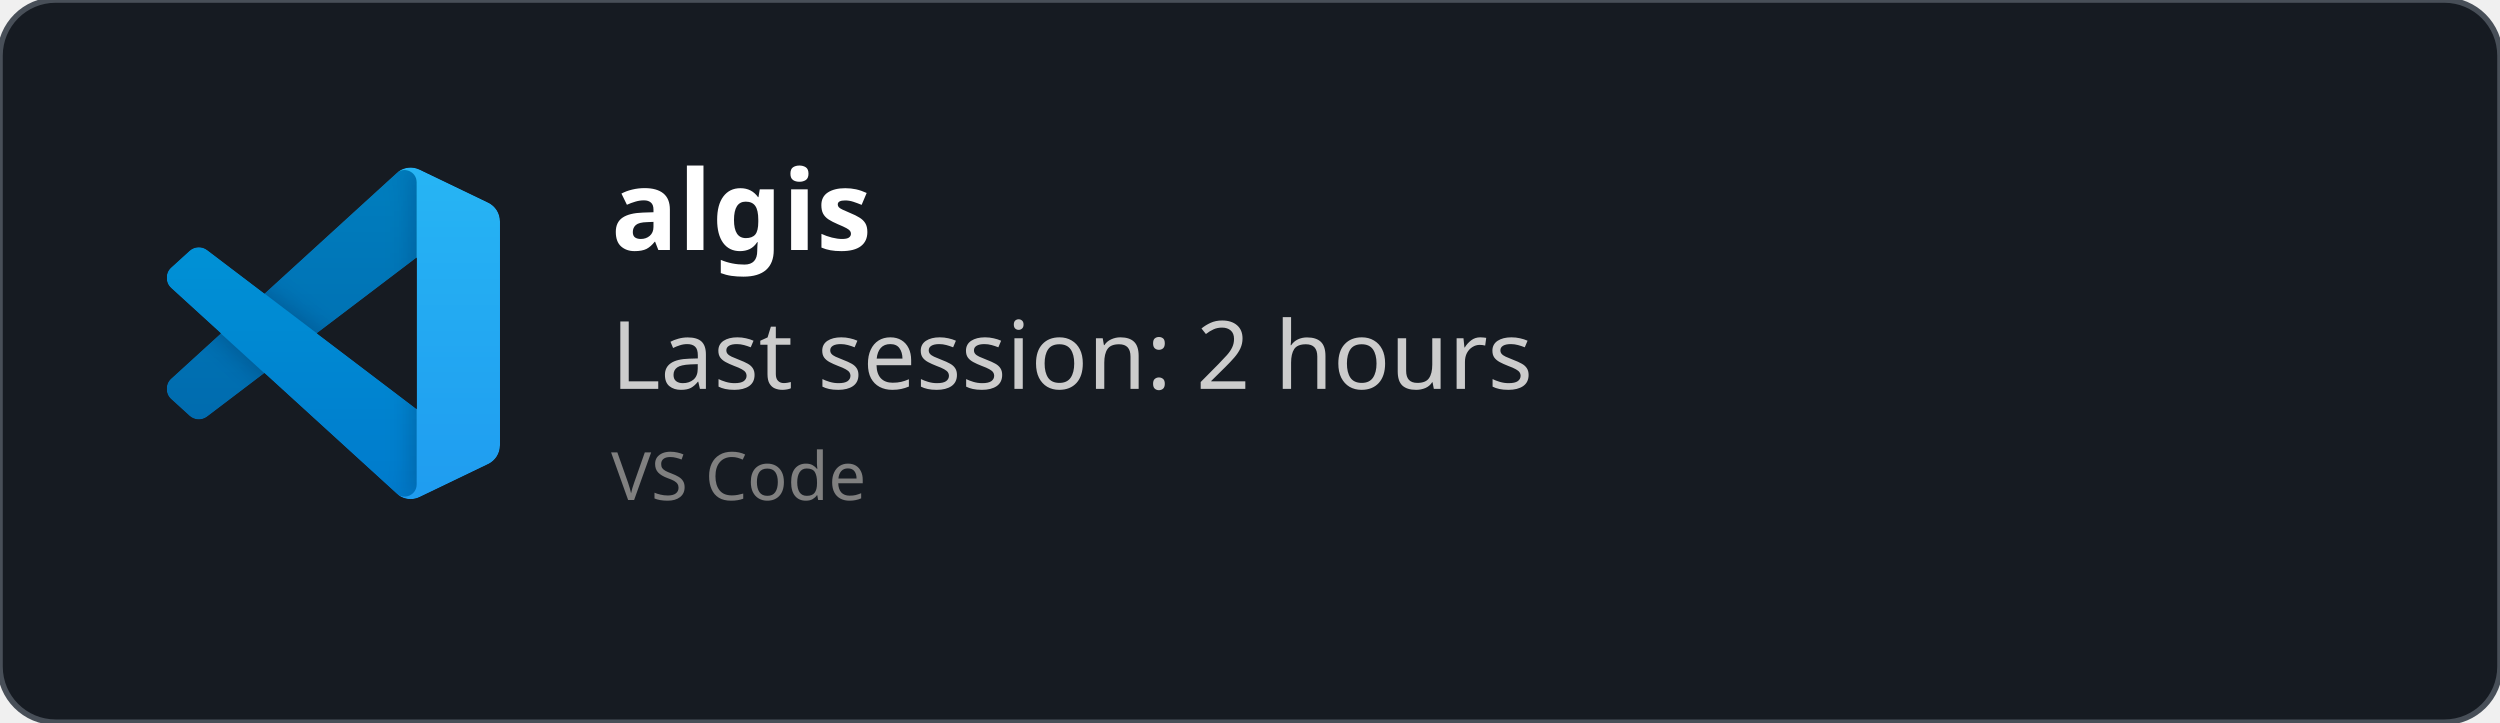
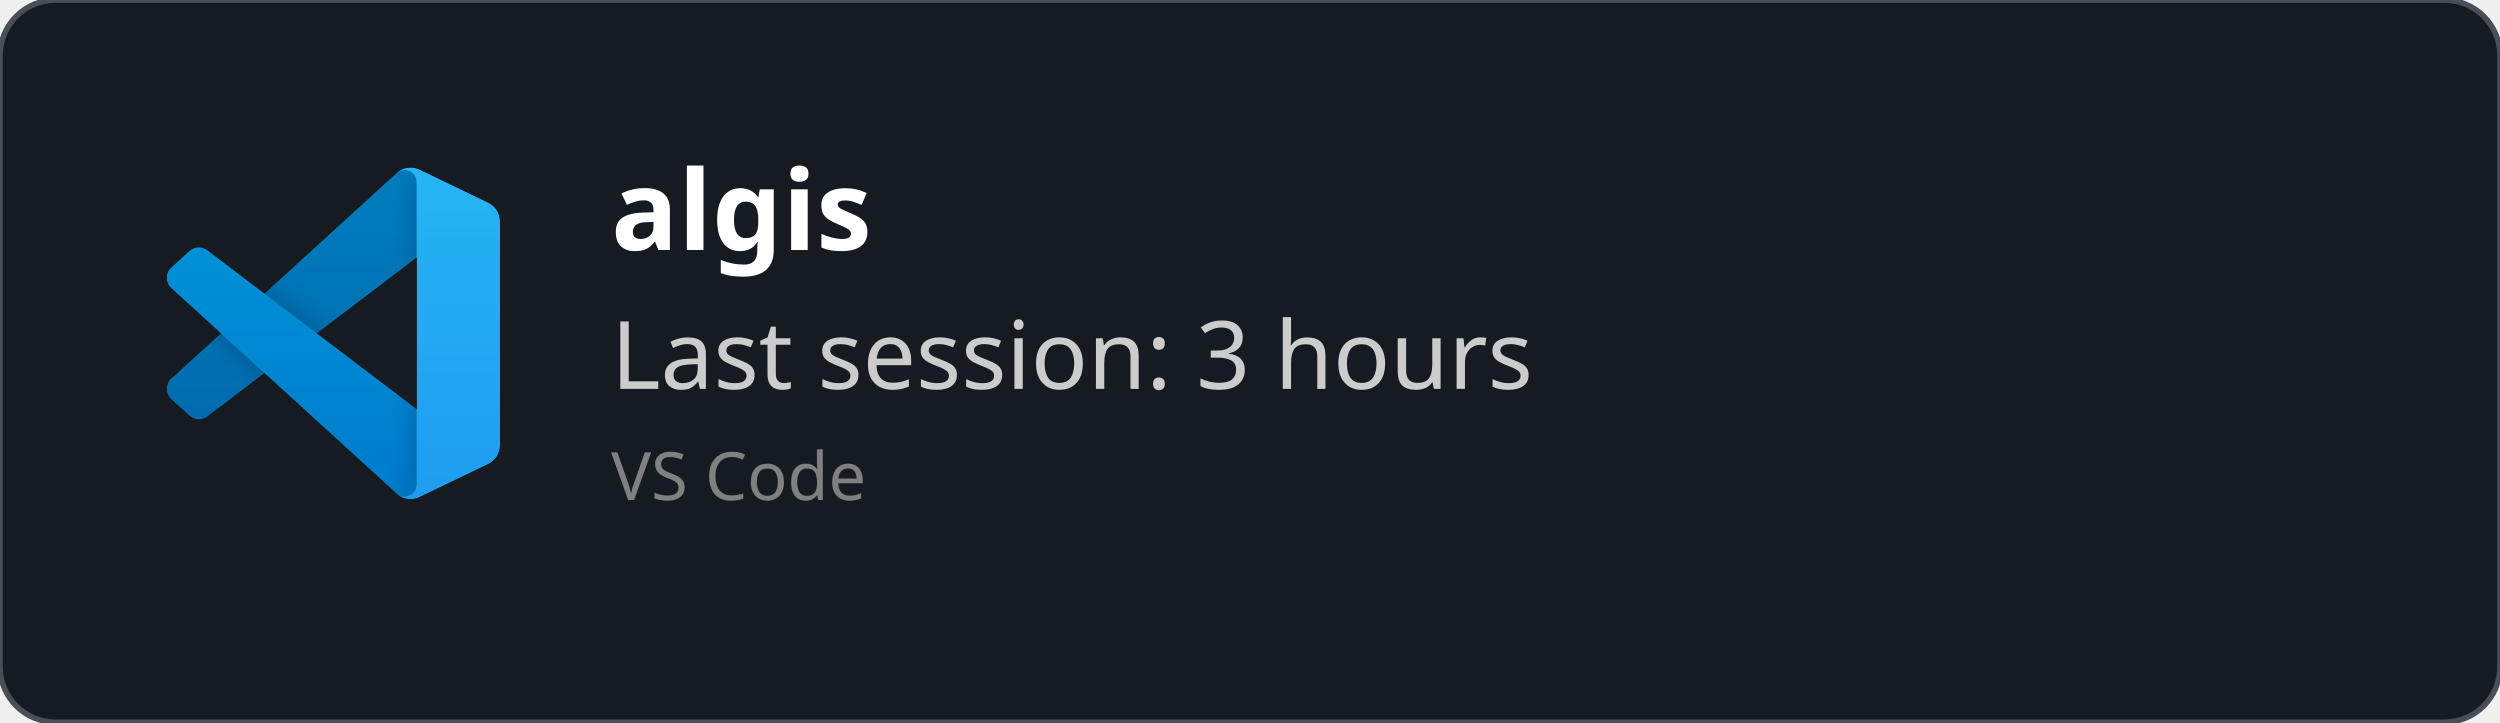
<svg xmlns="http://www.w3.org/2000/svg" width="450" height="130" viewBox="0 0 450 130" fill="none" role="img">
  <style>
    *{
        font-family: 'Segoe UI', Ubuntu, monospace
    }
    </style>
  <defs>
    <clipPath id="horizontalClip" x="20" y="20" width="500" height="200">
      <rect x="90" y="20" width="300" height="50" />
    </clipPath>
  </defs>
  <rect width="450" height="130" fill="rgba(22,27,34)" stroke="#484f58" stroke-width="1" fill-opacity="1" stroke-opacity="1" x="0" y="0" rx="10px" ry="10px">
    </rect>
  <svg width="60" height="60" x="30" y="30" viewBox="0 0 100 100" fill="none" id="vscode">
    <mask id="mask0" mask-type="alpha" maskUnits="userSpaceOnUse" x="0" y="0" width="100" height="100">
      <path fill-rule="evenodd" clip-rule="evenodd" d="M70.912 99.317C72.487 99.931 74.283 99.891 75.873 99.126L96.461 89.22C98.624 88.179 100 85.989 100 83.587V16.413C100 14.011 98.624 11.822 96.461 10.781L75.873 0.874C73.786 -0.13 71.345 0.116 69.513 1.447C69.252 1.637 69.003 1.849 68.769 2.083L29.355 38.041L12.187 25.01C10.589 23.797 8.354 23.896 6.869 25.246L1.363 30.255C-0.453 31.906 -0.455 34.763 1.359 36.417L16.247 50L1.359 63.583C-0.455 65.237 -0.453 68.094 1.363 69.745L6.869 74.754C8.354 76.104 10.589 76.204 12.187 74.99L29.355 61.959L68.769 97.917C69.392 98.541 70.125 99.01 70.912 99.317ZM75.015 27.299L45.109 50L75.015 72.701V27.299Z" fill="white" />
    </mask>
    <g mask="url(#mask0)">
      <path d="M96.461 10.796L75.857 0.876C73.472 -0.273 70.622 0.212 68.75 2.083L1.299 63.583C-0.516 65.237 -0.514 68.094 1.303 69.745L6.813 74.754C8.298 76.104 10.535 76.204 12.134 74.99L93.361 13.37C96.086 11.303 100 13.246 100 16.667V16.427C100 14.027 98.625 11.838 96.461 10.796Z" fill="#0065A9" />
      <g filter="url(#filter0_d)">
        <path d="M96.461 89.204L75.857 99.124C73.472 100.273 70.622 99.788 68.75 97.917L1.299 36.417C-0.516 34.763 -0.514 31.906 1.303 30.255L6.813 25.246C8.298 23.896 10.535 23.796 12.134 25.009L93.361 86.63C96.086 88.697 100 86.754 100 83.333V83.573C100 85.974 98.625 88.162 96.461 89.204Z" fill="#007ACC" />
      </g>
      <g filter="url(#filter1_d)">
        <path d="M75.858 99.126C73.472 100.274 70.622 99.788 68.75 97.917C71.056 100.223 75 98.59 75 95.328V4.672C75 1.41 71.056 -0.223 68.75 2.083C70.622 0.211 73.472 -0.274 75.858 0.874L96.459 10.781C98.623 11.822 100 14.011 100 16.413V83.587C100 85.989 98.623 88.179 96.459 89.22L75.858 99.126Z" fill="#1F9CF0" />
      </g>
      <g style="mix-blend-mode:overlay" opacity="0.25">
        <path fill-rule="evenodd" clip-rule="evenodd" d="M70.851 99.317C72.426 99.931 74.222 99.891 75.812 99.126L96.4 89.22C98.563 88.179 99.939 85.989 99.939 83.587V16.413C99.939 14.011 98.564 11.822 96.4 10.781L75.812 0.874C73.725 -0.13 71.284 0.116 69.453 1.447C69.191 1.637 68.942 1.849 68.708 2.083L29.294 38.041L12.126 25.01C10.528 23.796 8.293 23.896 6.809 25.246L1.302 30.255C-0.513 31.906 -0.515 34.763 1.298 36.417L16.186 50L1.298 63.583C-0.515 65.237 -0.513 68.094 1.302 69.745L6.809 74.754C8.293 76.104 10.528 76.204 12.126 74.99L29.294 61.959L68.708 97.917C69.332 98.54 70.064 99.01 70.851 99.317ZM74.954 27.299L45.048 50L74.954 72.701V27.299Z" fill="url(#paint0_linear)" />
      </g>
    </g>
    <defs>
      <filter id="filter0_d" x="-8.394" y="15.829" width="116.727" height="92.246" filterUnits="userSpaceOnUse" color-interpolation-filters="sRGB">
        <feFlood flood-opacity="0" result="BackgroundImageFix" />
        <feColorMatrix in="SourceAlpha" type="matrix" values="0 0 0 0 0 0 0 0 0 0 0 0 0 0 0 0 0 0 127 0" />
        <feOffset />
        <feGaussianBlur stdDeviation="4.167" />
        <feColorMatrix type="matrix" values="0 0 0 0 0 0 0 0 0 0 0 0 0 0 0 0 0 0 0.25 0" />
        <feBlend mode="overlay" in2="BackgroundImageFix" result="effect1_dropShadow" />
        <feBlend mode="normal" in="SourceGraphic" in2="effect1_dropShadow" result="shape" />
      </filter>
      <filter id="filter1_d" x="60.417" y="-8.076" width="47.917" height="116.151" filterUnits="userSpaceOnUse" color-interpolation-filters="sRGB">
        <feFlood flood-opacity="0" result="BackgroundImageFix" />
        <feColorMatrix in="SourceAlpha" type="matrix" values="0 0 0 0 0 0 0 0 0 0 0 0 0 0 0 0 0 0 127 0" />
        <feOffset />
        <feGaussianBlur stdDeviation="4.167" />
        <feColorMatrix type="matrix" values="0 0 0 0 0 0 0 0 0 0 0 0 0 0 0 0 0 0 0.25 0" />
        <feBlend mode="overlay" in2="BackgroundImageFix" result="effect1_dropShadow" />
        <feBlend mode="normal" in="SourceGraphic" in2="effect1_dropShadow" result="shape" />
      </filter>
      <linearGradient id="paint0_linear" x1="49.939" y1="0.258" x2="49.939" y2="99.742" gradientUnits="userSpaceOnUse">
        <stop stop-color="white" />
        <stop offset="1" stop-color="white" stop-opacity="0" />
      </linearGradient>
    </defs>
  </svg>
  <text x="110" y="45" font-size="20" clip-path="url(#horizontalClip)" font-weight="bold" font-family="Ubuntu" fill="white">
    algis
    </text>
  <text x="110" y="70" font-size="17px" font-family="Ubuntu" fill="#ccc">
-     Last session: 2 hours
+     Last session: 3 hours
    </text>
  <text x="110" y="90" font-size="12px" font-family="Ubuntu" fill="grey">
    VS Code
    </text>
</svg>
